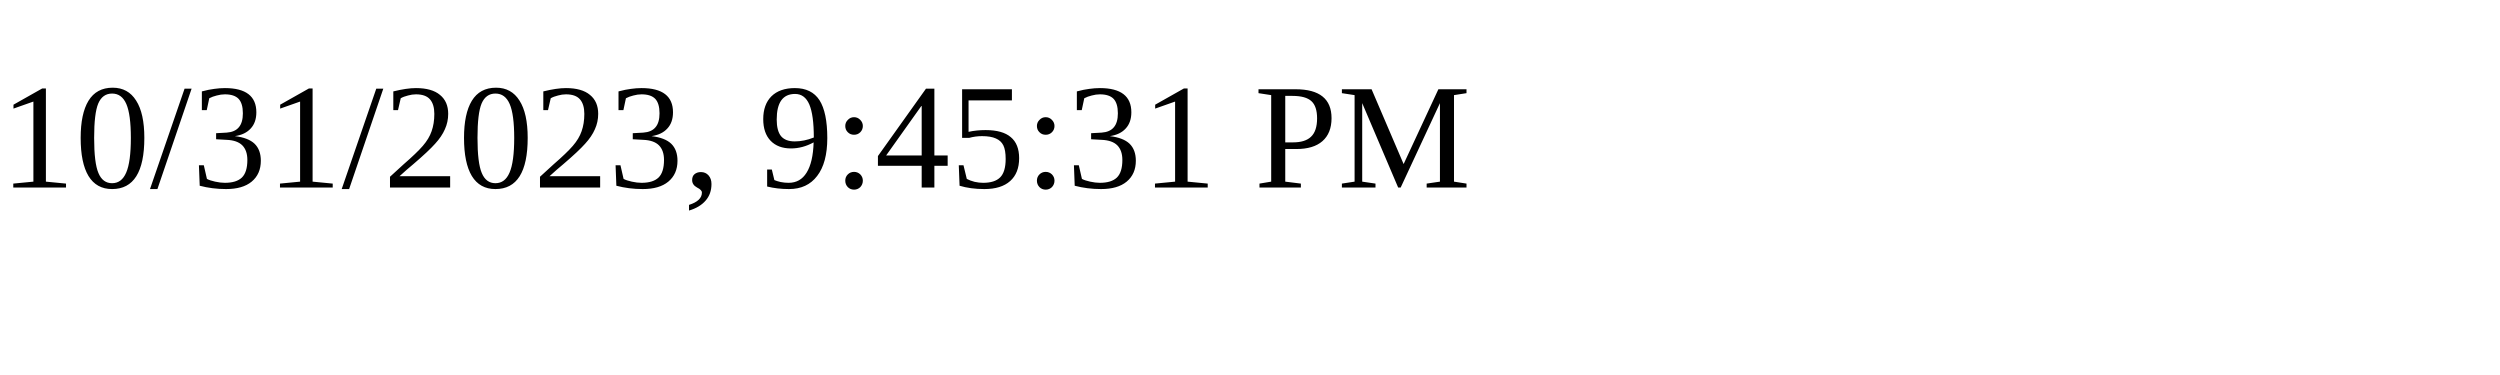
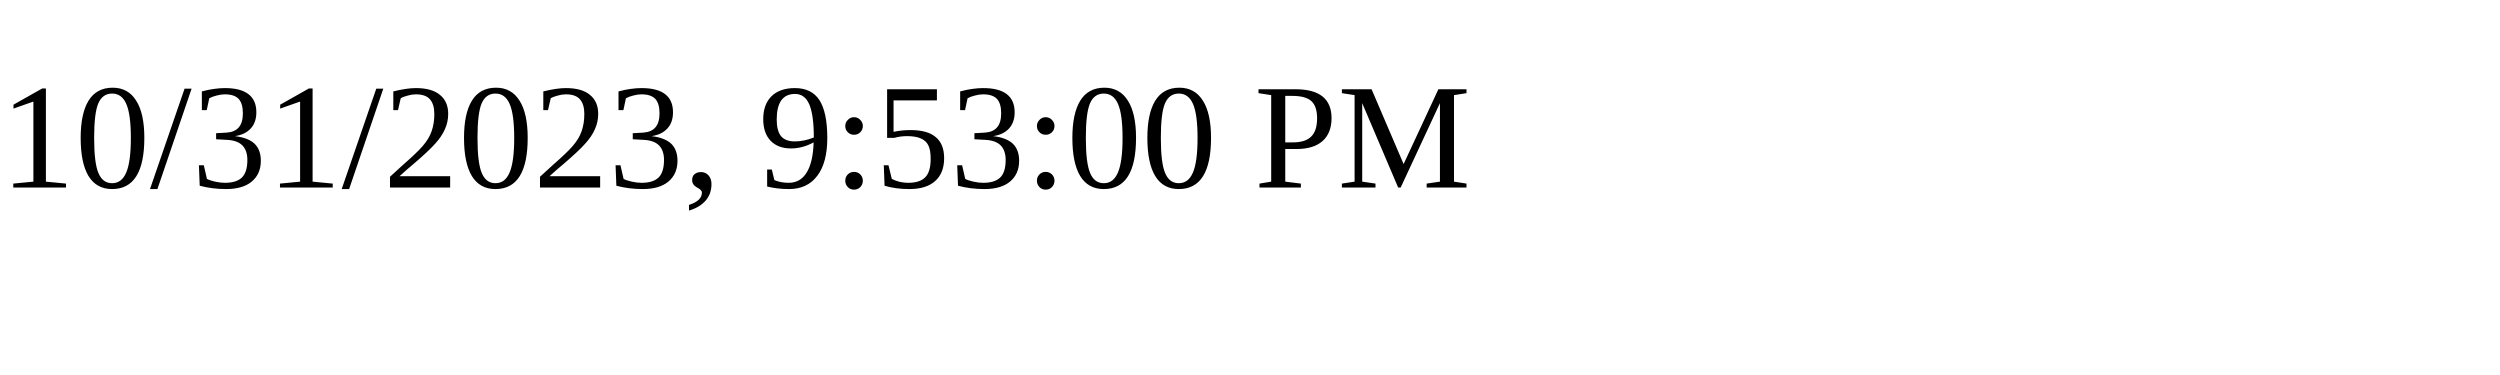
<svg xmlns="http://www.w3.org/2000/svg" height="30" width="200">
-   <text x="0" y="15">10/31/2023, 9:45:31 PM</text>
+   <text x="0" y="15">10/31/2023, 9:53:00 PM</text>
</svg>
